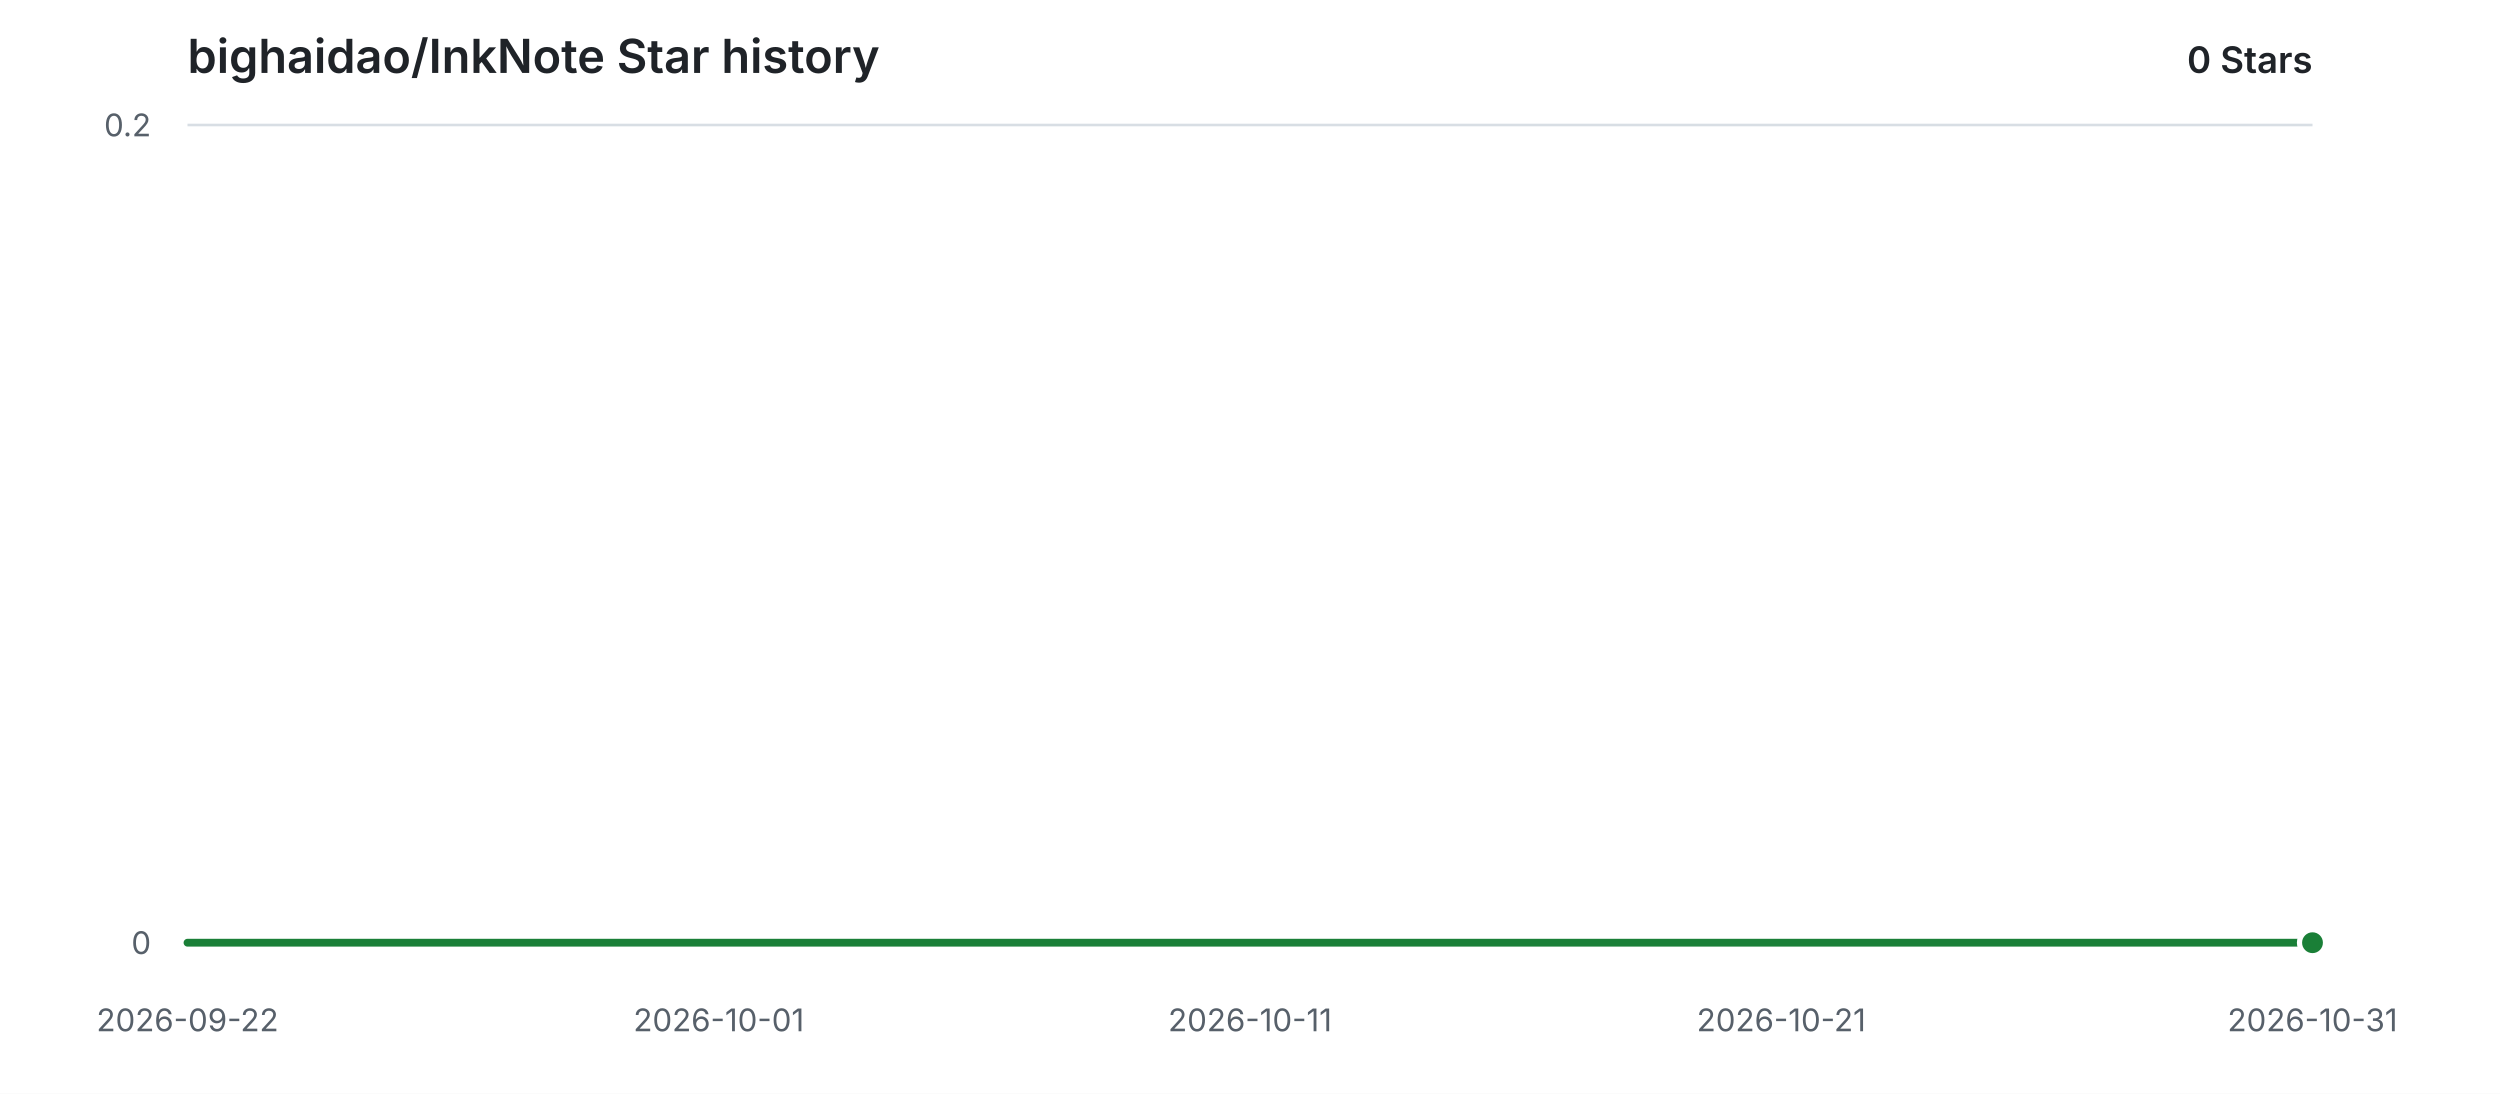
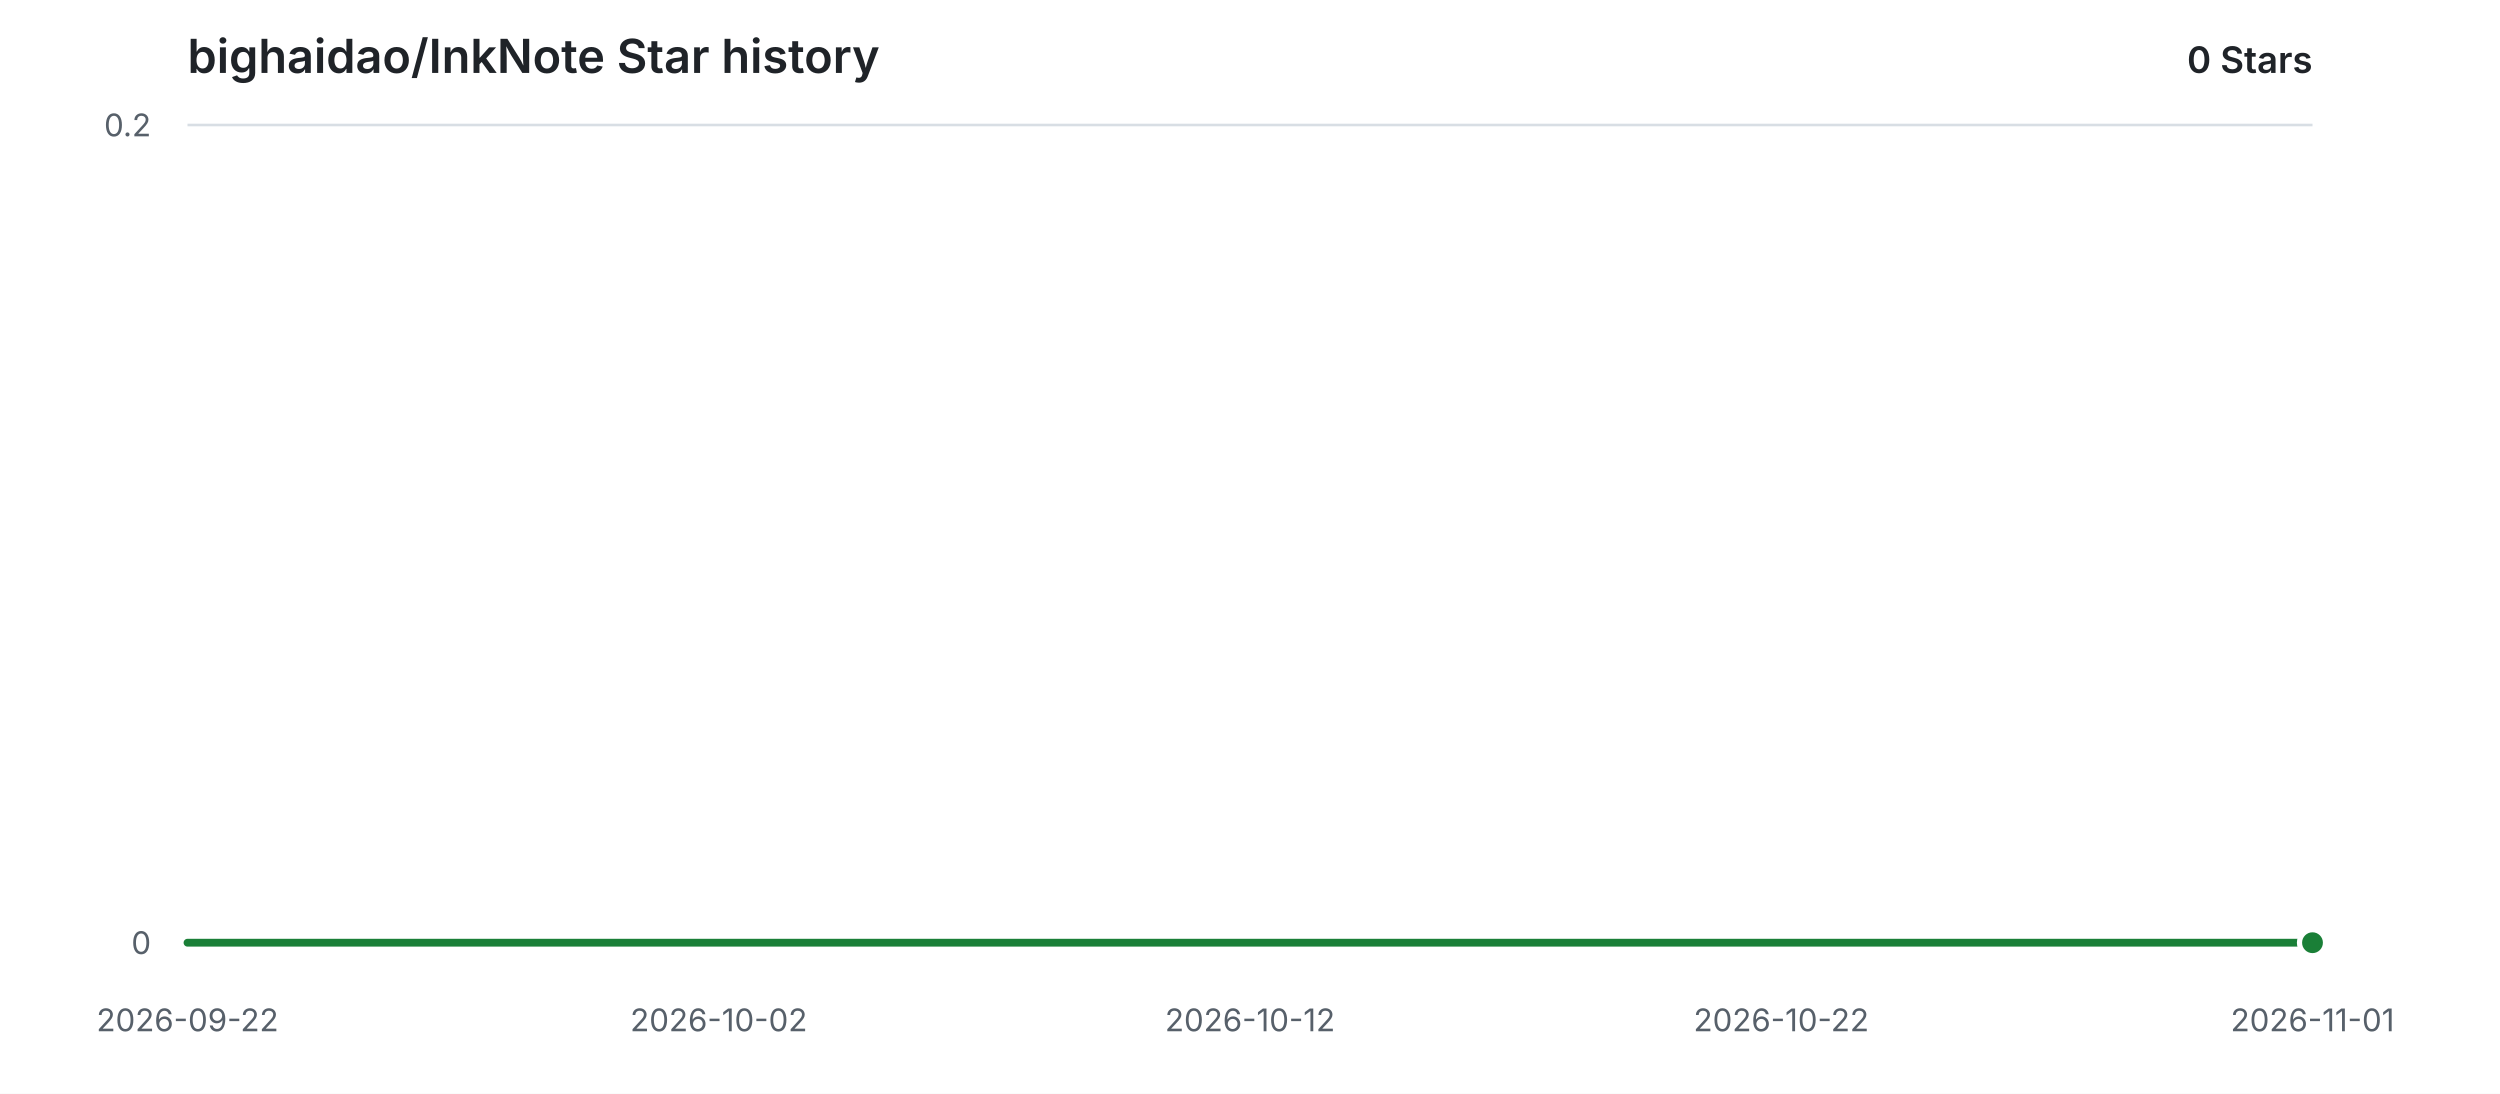
<svg xmlns="http://www.w3.org/2000/svg" width="960" height="420" viewBox="0 0 960 420" role="img" aria-labelledby="title description">
  <style>
    .background { fill: #ffffff; }
    .grid { stroke: #d8dee4; stroke-width: 1; }
    .label { fill: #57606a; font: 12px -apple-system, BlinkMacSystemFont, "Segoe UI", sans-serif; }
    .heading { fill: #1f2328; font: 600 18px -apple-system, BlinkMacSystemFont, "Segoe UI", sans-serif; }
    .count { fill: #1f2328; font: 600 14px -apple-system, BlinkMacSystemFont, "Segoe UI", sans-serif; }
    .area { fill: #2da44e; opacity: 0.12; }
    .line { fill: none; stroke: #1a7f37; stroke-width: 3; stroke-linecap: round; stroke-linejoin: round; }
    .point { fill: #1a7f37; stroke: #ffffff; stroke-width: 2; }
    @media (prefers-color-scheme: dark) {
      .background { fill: #0d1117; }
      .grid { stroke: #30363d; }
      .label { fill: #8b949e; }
      .heading, .count { fill: #e6edf3; }
      .area { fill: #3fb950; opacity: 0.14; }
      .line { stroke: #3fb950; }
      .point { fill: #3fb950; stroke: #0d1117; }
    }
  </style>
  <rect class="background" width="960" height="420" />
  <text class="heading" x="72" y="28">bighaidao/InkNote Star history</text>
  <text class="count" x="888" y="28" text-anchor="end">0 Stars</text>
  <line class="grid" x1="72" y1="362.00" x2="888" y2="362.00" />
  <text class="label" x="58" y="362.00" text-anchor="end" dominant-baseline="middle">0</text>
  <line class="grid" x1="72" y1="48.00" x2="888" y2="48.00" />
  <text class="label" x="58" y="48.00" text-anchor="end" dominant-baseline="middle">0.2</text>
  <text class="label" x="72.00" y="396" text-anchor="middle">2026-09-22</text>
-   <text class="label" x="276.00" y="396" text-anchor="middle">2026-10-01</text>
-   <text class="label" x="480.00" y="396" text-anchor="middle">2026-10-11</text>
-   <text class="label" x="684.00" y="396" text-anchor="middle">2026-10-21</text>
-   <text class="label" x="888.00" y="396" text-anchor="middle">2026-10-31</text>
+   <text class="label" x="276.00" y="396" text-anchor="middle">2026-10-02</text>
+   <text class="label" x="480.00" y="396" text-anchor="middle">2026-10-12</text>
+   <text class="label" x="684.00" y="396" text-anchor="middle">2026-10-22</text>
+   <text class="label" x="888.00" y="396" text-anchor="middle">2026-11-01</text>
  <path class="area" d="M 72.00 362.00 H 888.00 V 362.00 H 72.00 Z" />
  <path class="line" d="M 72.00 362.00 H 888.00" />
  <circle class="point" cx="888.00" cy="362.00" r="5" />
</svg>
